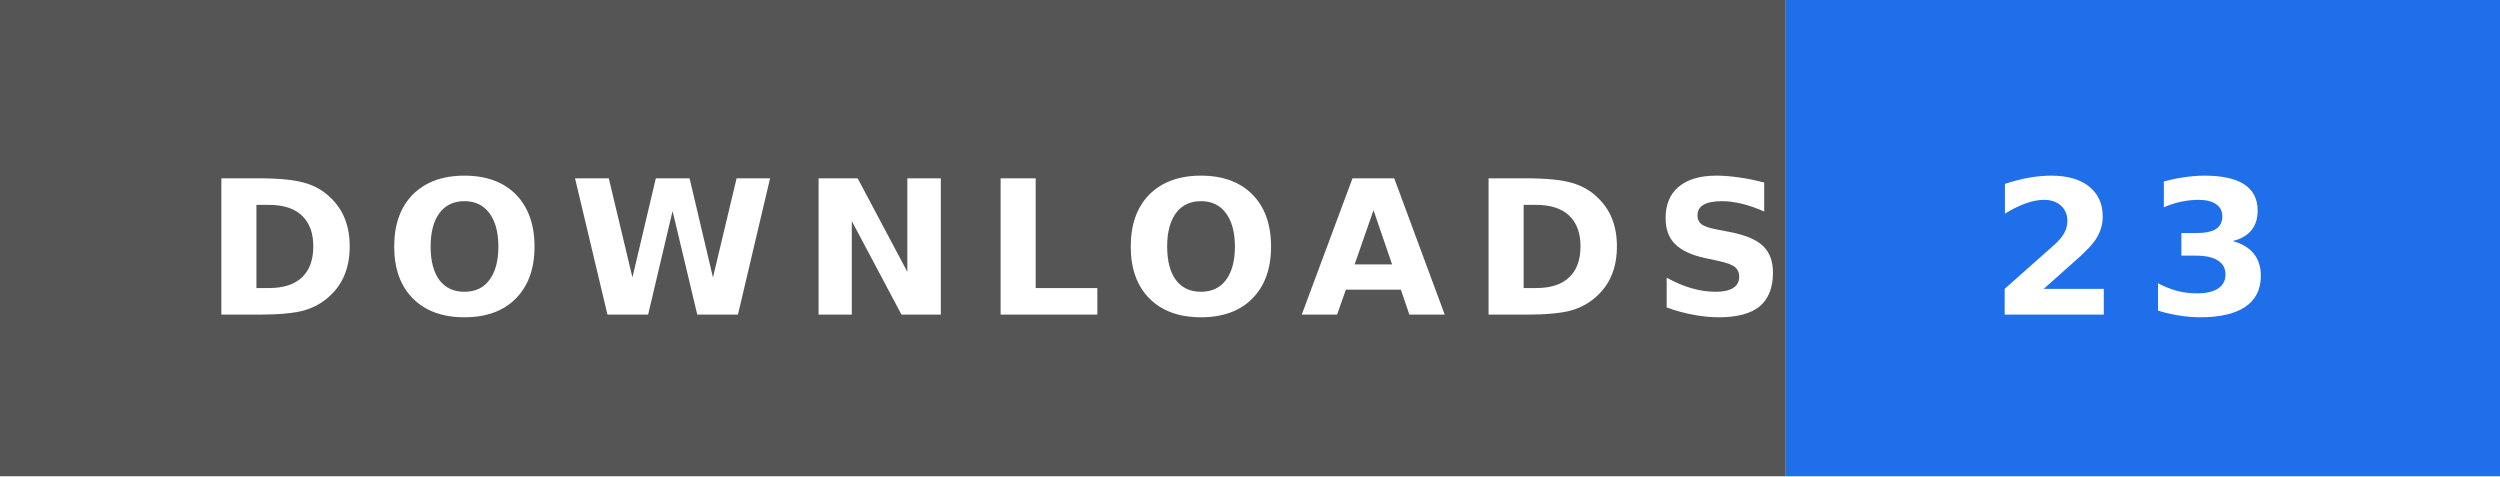
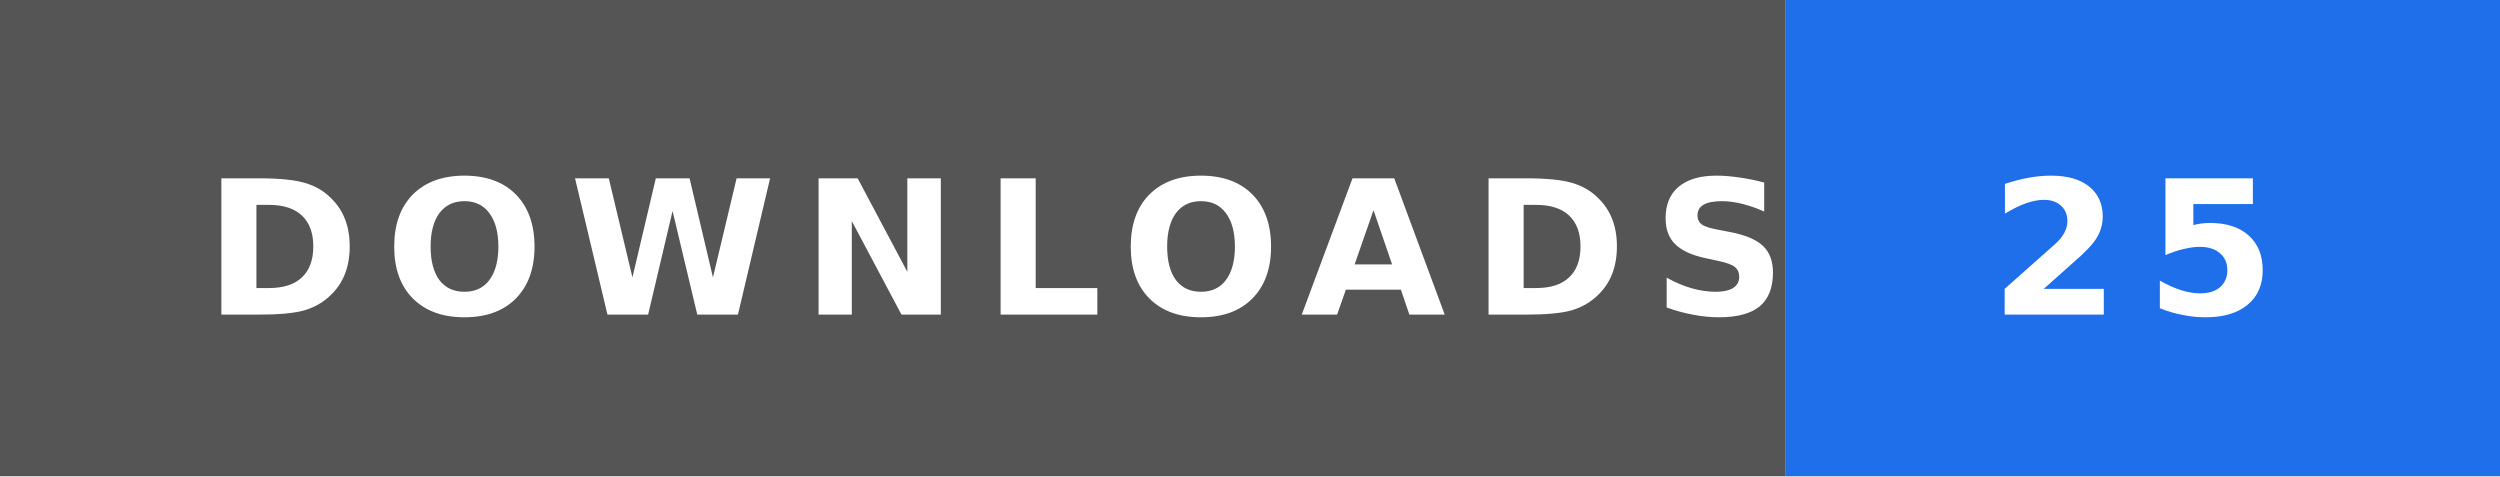
- <svg xmlns="http://www.w3.org/2000/svg" width="147" height="28" role="img" aria-label="DOWNLOADS: 23">
+ <svg xmlns="http://www.w3.org/2000/svg" width="147" height="28" role="img" aria-label="DOWNLOADS: 25">
  <rect width="105" height="28" fill="#555" />
  <rect x="105" width="42" height="28" fill="#1f6feb" />
  <text x="12" y="18.5" textLength="81" lengthAdjust="spacingAndGlyphs" font-family="Verdana,'DejaVu Sans',sans-serif" font-size="11" font-weight="bold" letter-spacing="1.5" fill="#fff">DOWNLOADS</text>
-   <text x="117" y="18.5" textLength="18" lengthAdjust="spacingAndGlyphs" font-family="Verdana,'DejaVu Sans',sans-serif" font-size="11" font-weight="bold" letter-spacing="1.5" fill="#fff">23</text>
+   <text x="117" y="18.5" textLength="18" lengthAdjust="spacingAndGlyphs" font-family="Verdana,'DejaVu Sans',sans-serif" font-size="11" font-weight="bold" letter-spacing="1.5" fill="#fff">25</text>
</svg>
